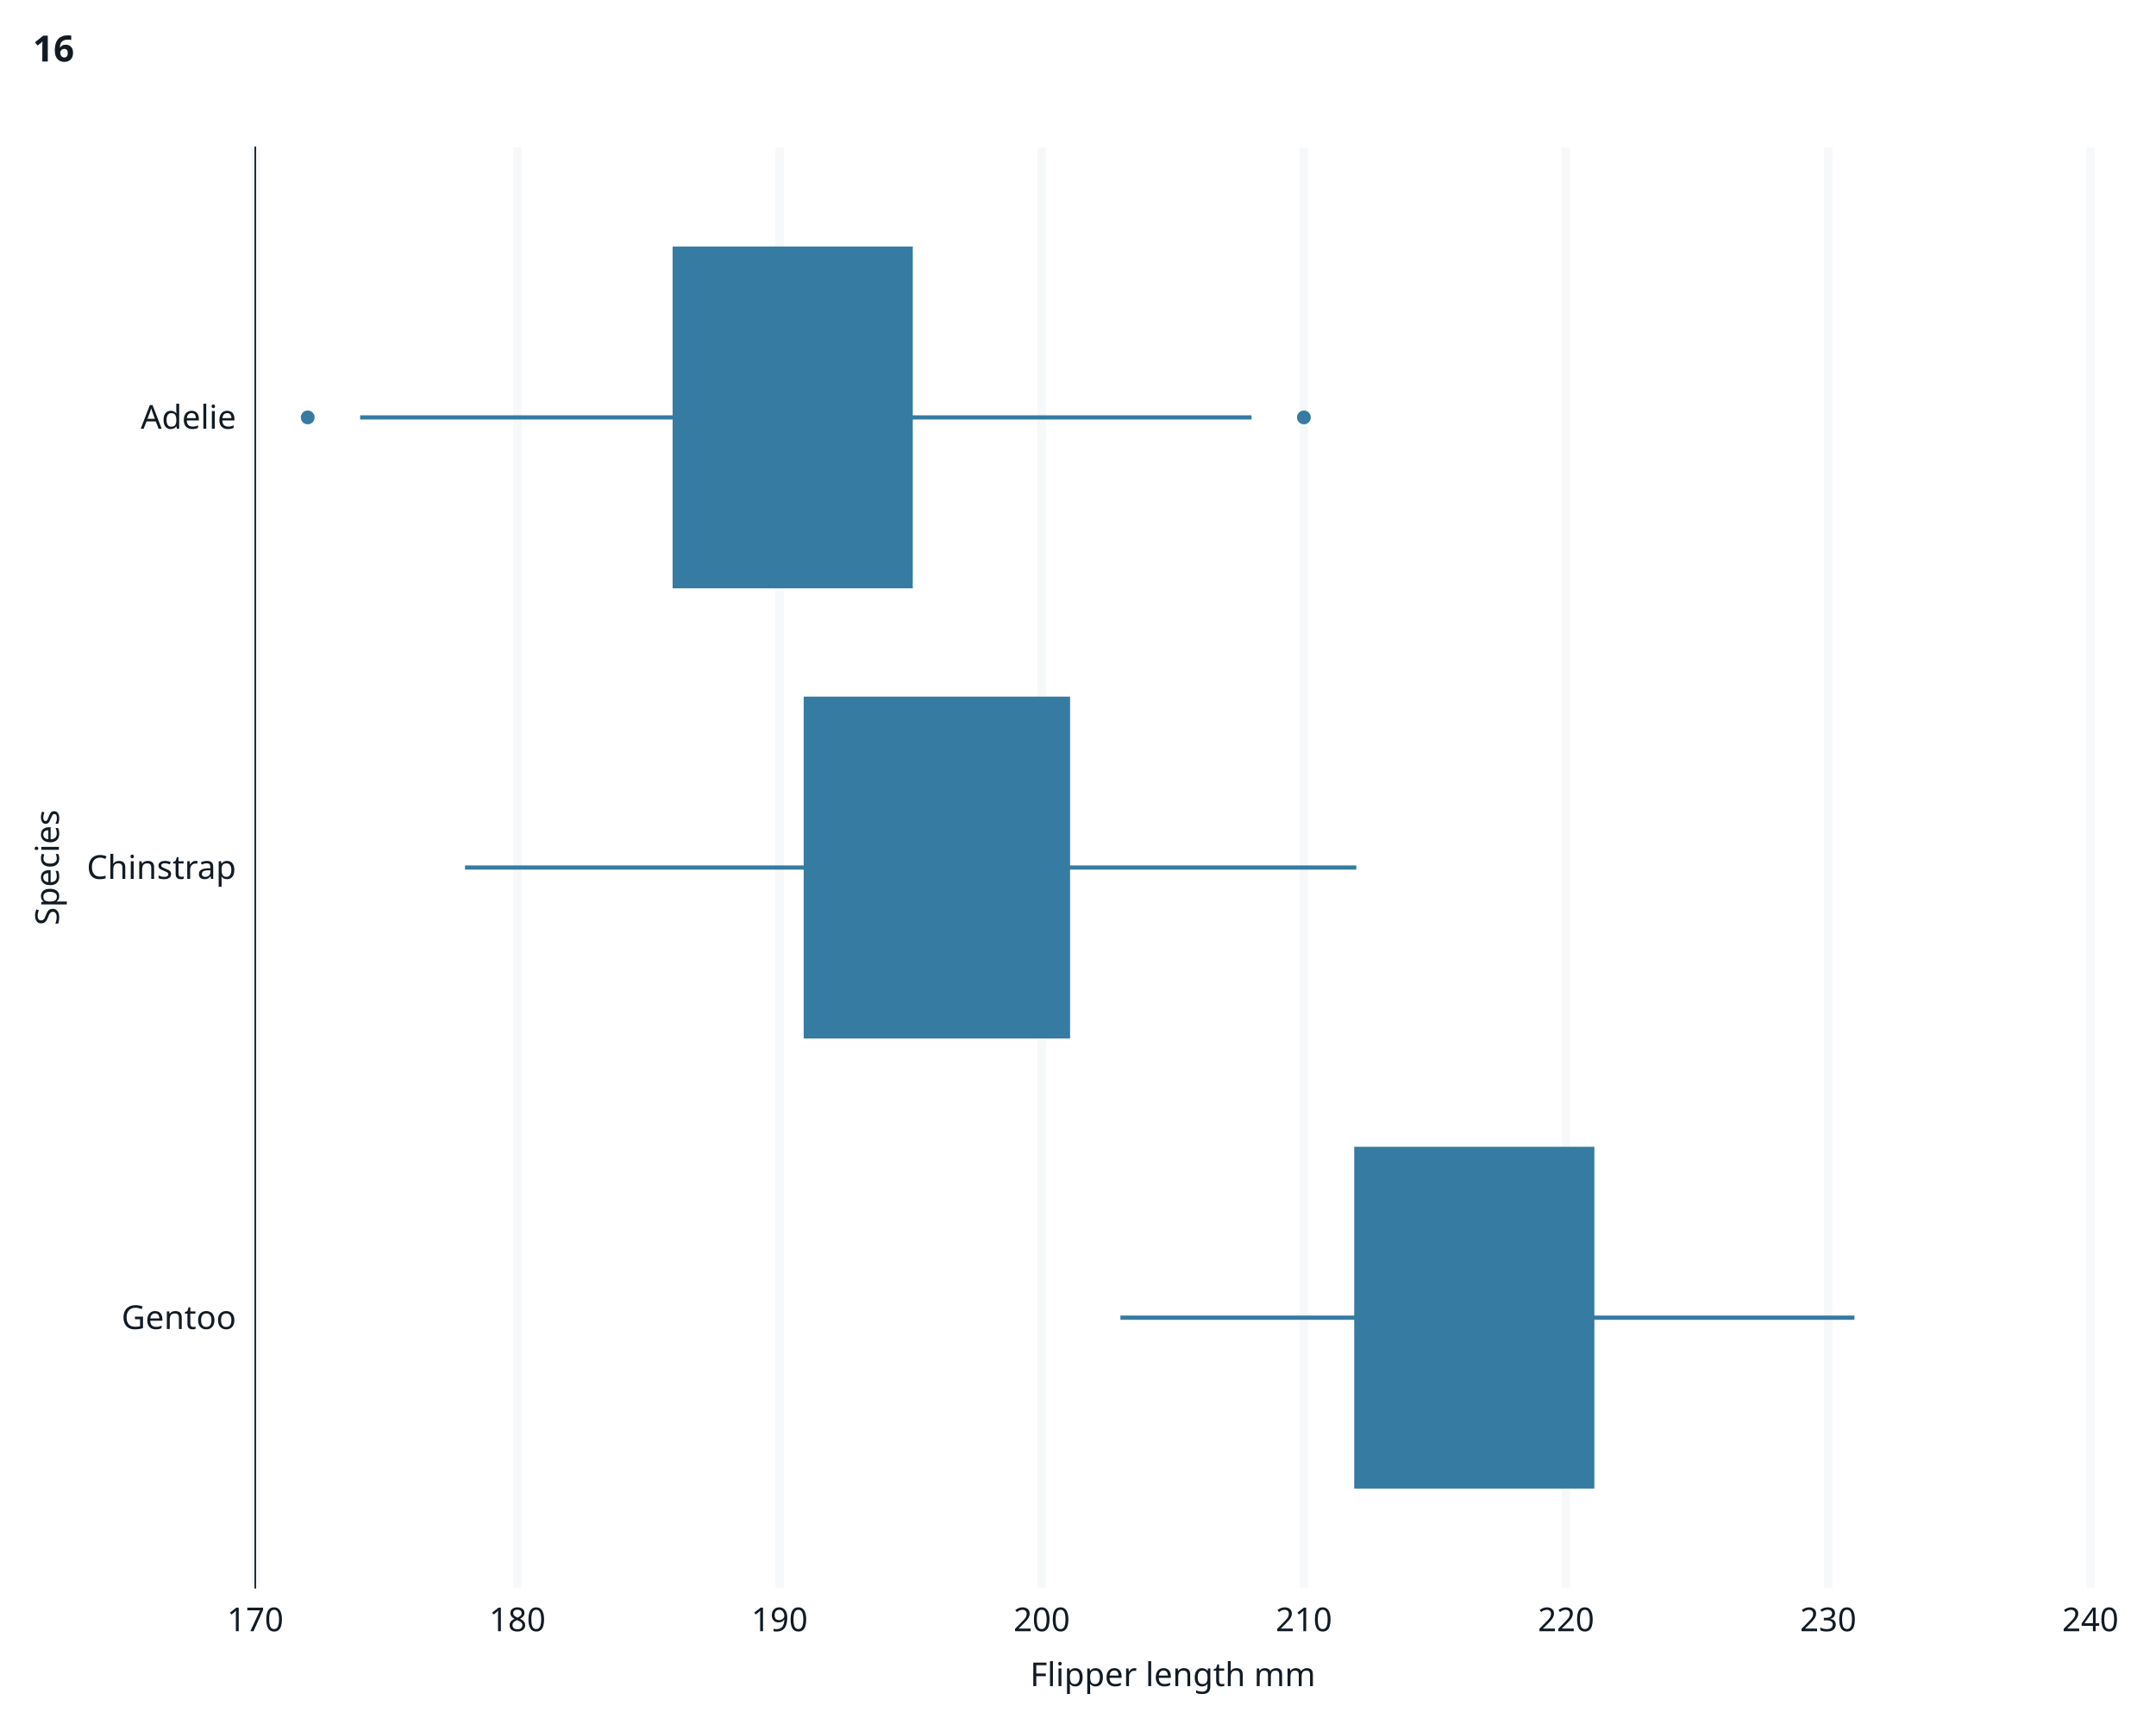
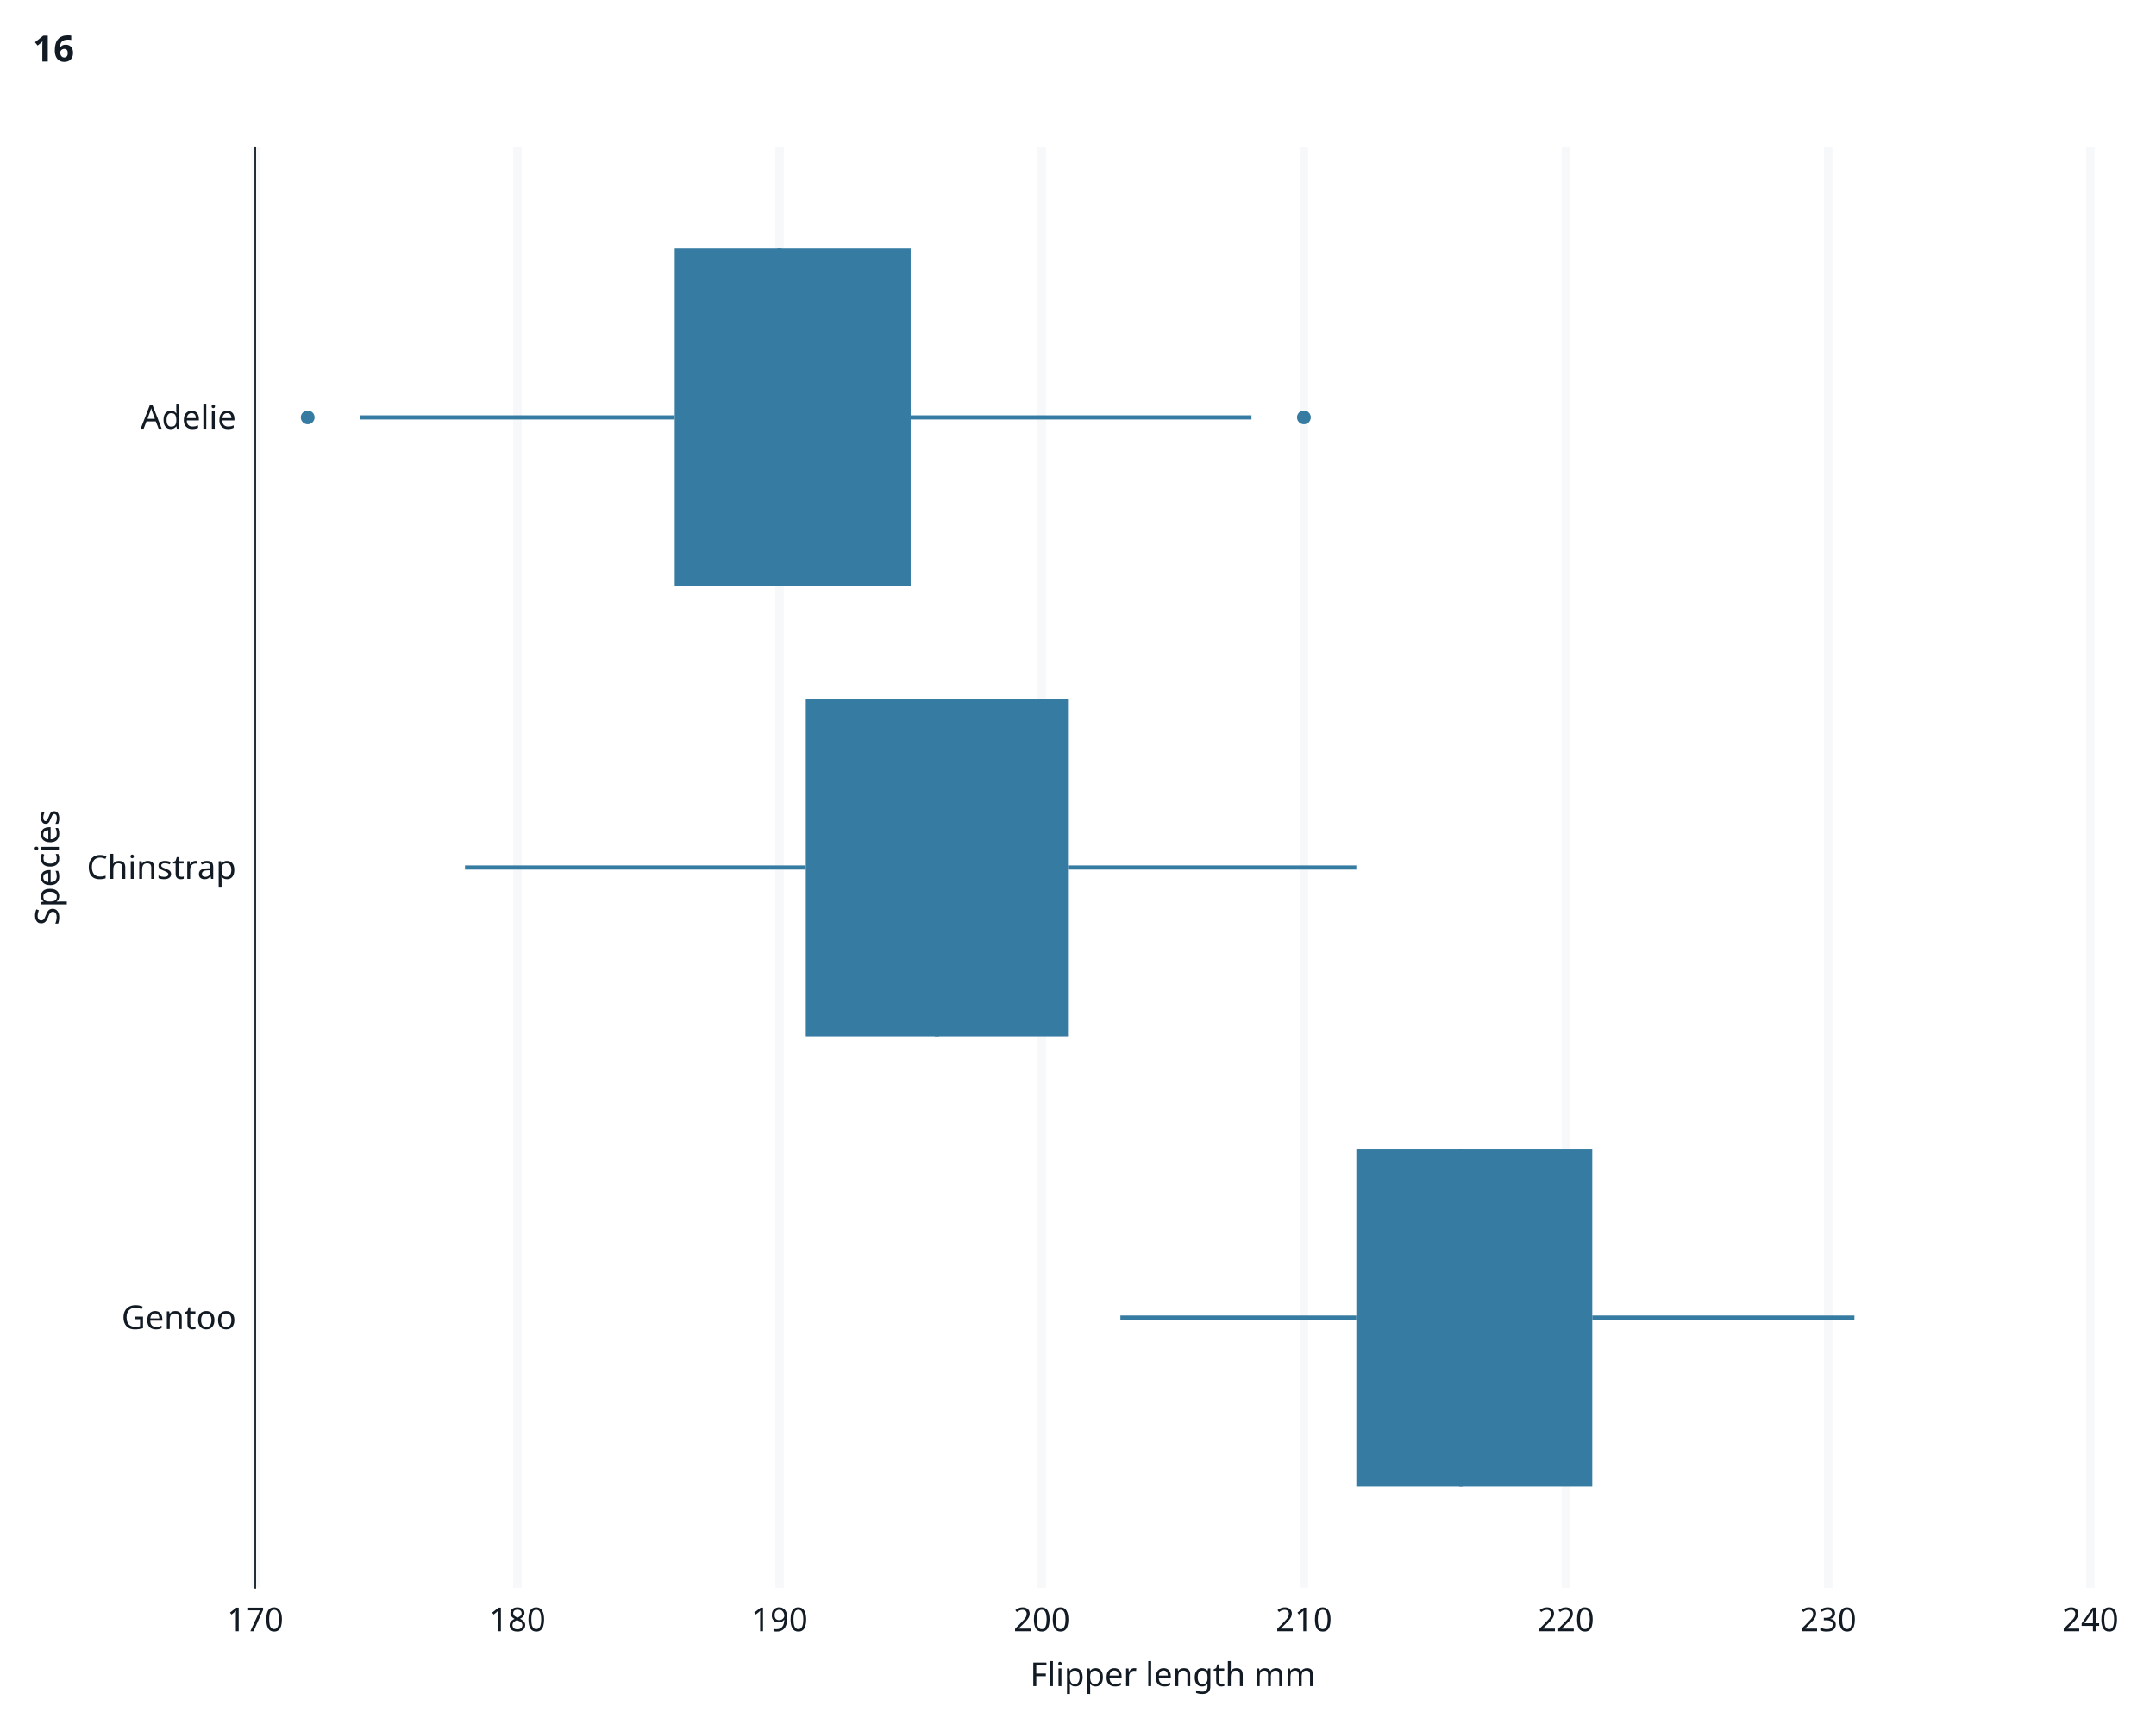
<svg xmlns="http://www.w3.org/2000/svg" class="svglite" data-engine-version="2.0" width="720.00pt" height="576.00pt" viewBox="0 0 720.00 576.00">
  <defs>
    <style type="text/css">
    .svglite line, .svglite polyline, .svglite polygon, .svglite path, .svglite rect, .svglite circle {
      fill: none;
      stroke: #000000;
      stroke-linecap: round;
      stroke-linejoin: round;
      stroke-miterlimit: 10.00;
    }
  </style>
  </defs>
  <rect width="100%" height="100%" style="stroke: none; fill: #FFFFFF;" />
  <defs>
    <clipPath id="cpMC4wMHw3MjAuMDB8MC4wMHw1NzYuMDA=">
      <rect x="0.00" y="0.00" width="720.00" height="576.00" />
    </clipPath>
  </defs>
  <g clip-path="url(#cpMC4wMHw3MjAuMDB8MC4wMHw1NzYuMDA=)">
    <rect x="0" y="0.00" width="720.00" height="576.00" style="stroke-width: 1.07; stroke: #FFFFFF; fill: #FFFFFF;" />
    <rect x="85.25" y="49.20" width="612.83" height="480.98" style="stroke-width: 1.07; stroke: #FFFFFF; fill: #FFFFFF;" />
    <polyline points="85.25,439.99 698.08,439.99 " style="stroke-width: 2.84; stroke: none; stroke-linecap: butt;" />
    <polyline points="85.25,289.68 698.08,289.68 " style="stroke-width: 2.84; stroke: none; stroke-linecap: butt;" />
    <polyline points="85.25,139.38 698.08,139.38 " style="stroke-width: 2.84; stroke: none; stroke-linecap: butt;" />
    <polyline points="85.25,530.17 85.25,49.20 " style="stroke-width: 2.84; stroke: #F6F8FA; stroke-linecap: butt;" />
    <polyline points="172.80,530.17 172.80,49.20 " style="stroke-width: 2.84; stroke: #F6F8FA; stroke-linecap: butt;" />
    <polyline points="260.34,530.17 260.34,49.20 " style="stroke-width: 2.84; stroke: #F6F8FA; stroke-linecap: butt;" />
    <polyline points="347.89,530.17 347.89,49.20 " style="stroke-width: 2.84; stroke: #F6F8FA; stroke-linecap: butt;" />
    <polyline points="435.44,530.17 435.44,49.20 " style="stroke-width: 2.84; stroke: #F6F8FA; stroke-linecap: butt;" />
    <polyline points="522.99,530.17 522.99,49.20 " style="stroke-width: 2.84; stroke: #F6F8FA; stroke-linecap: butt;" />
    <polyline points="610.53,530.17 610.53,49.20 " style="stroke-width: 2.84; stroke: #F6F8FA; stroke-linecap: butt;" />
    <polyline points="698.08,530.17 698.08,49.20 " style="stroke-width: 2.84; stroke: #F6F8FA; stroke-linecap: butt;" />
    <line x1="531.74" y1="439.99" x2="619.29" y2="439.99" style="stroke-width: 1.41; stroke: #357BA2; stroke-linecap: butt;" />
    <line x1="452.95" y1="439.99" x2="374.16" y2="439.99" style="stroke-width: 1.41; stroke: #357BA2; stroke-linecap: butt;" />
-     <polygon points="531.74,496.35 452.95,496.35 452.95,383.63 531.74,383.63 531.74,496.35 " style="stroke-width: 1.41; stroke: #357BA2; stroke-linecap: butt; stroke-linejoin: miter; fill: #357BA2;" />
-     <line x1="487.97" y1="496.35" x2="487.97" y2="383.63" style="stroke-width: 2.82; stroke: #357BA2; stroke-linecap: butt; stroke-linejoin: miter;" />
+     <polygon points="531.74,496.35 452.95,496.35 452.95,383.63 531.74,383.63 531.74,496.35 " style="stroke-width: 0.00; stroke: #357BA2; stroke-linecap: butt; stroke-linejoin: miter; fill: #357BA2;" />
+     <line x1="487.97" y1="496.35" x2="487.97" y2="383.63" style="stroke-width: 1.41; stroke: #357BA2; stroke-linecap: butt; stroke-linejoin: miter;" />
    <line x1="356.65" y1="289.68" x2="452.95" y2="289.68" style="stroke-width: 1.41; stroke: #357BA2; stroke-linecap: butt;" />
    <line x1="269.10" y1="289.68" x2="155.29" y2="289.68" style="stroke-width: 1.41; stroke: #357BA2; stroke-linecap: butt;" />
-     <polygon points="356.65,346.05 269.10,346.05 269.10,233.32 356.65,233.32 356.65,346.05 " style="stroke-width: 1.41; stroke: #357BA2; stroke-linecap: butt; stroke-linejoin: miter; fill: #357BA2;" />
-     <line x1="312.87" y1="346.05" x2="312.87" y2="233.32" style="stroke-width: 2.82; stroke: #357BA2; stroke-linecap: butt; stroke-linejoin: miter;" />
+     <polygon points="356.65,346.05 269.10,346.05 269.10,233.32 356.65,233.32 356.65,346.05 " style="stroke-width: 0.00; stroke: #357BA2; stroke-linecap: butt; stroke-linejoin: miter; fill: #357BA2;" />
+     <line x1="312.87" y1="346.05" x2="312.87" y2="233.32" style="stroke-width: 1.41; stroke: #357BA2; stroke-linecap: butt; stroke-linejoin: miter;" />
    <circle cx="102.76" cy="139.38" r="1.95" style="stroke-width: 0.71; stroke: #357BA2; fill: #357BA2;" />
    <circle cx="435.44" cy="139.38" r="1.95" style="stroke-width: 0.71; stroke: #357BA2; fill: #357BA2;" />
    <line x1="304.12" y1="139.38" x2="417.93" y2="139.38" style="stroke-width: 1.41; stroke: #357BA2; stroke-linecap: butt;" />
    <line x1="225.32" y1="139.38" x2="120.27" y2="139.38" style="stroke-width: 1.41; stroke: #357BA2; stroke-linecap: butt;" />
-     <polygon points="304.12,195.74 225.32,195.74 225.32,83.01 304.12,83.01 304.12,195.74 " style="stroke-width: 1.41; stroke: #357BA2; stroke-linecap: butt; stroke-linejoin: miter; fill: #357BA2;" />
-     <line x1="260.34" y1="195.74" x2="260.34" y2="83.01" style="stroke-width: 2.82; stroke: #357BA2; stroke-linecap: butt; stroke-linejoin: miter;" />
+     <polygon points="304.12,195.74 225.32,195.74 225.32,83.01 304.12,83.01 304.12,195.74 " style="stroke-width: 0.00; stroke: #357BA2; stroke-linecap: butt; stroke-linejoin: miter; fill: #357BA2;" />
+     <line x1="260.34" y1="195.74" x2="260.34" y2="83.01" style="stroke-width: 1.41; stroke: #357BA2; stroke-linecap: butt; stroke-linejoin: miter;" />
    <polyline points="85.25,530.17 85.25,49.20 " style="stroke-width: 0.53; stroke: #121B24; stroke-linecap: square;" />
    <text x="78.86" y="443.78" text-anchor="end" style="font-size: 11.00px; fill: #121B24; font-family: sans;" textLength="36.09px" lengthAdjust="spacingAndGlyphs">Gentoo</text>
    <text x="78.86" y="293.47" text-anchor="end" style="font-size: 11.00px; fill: #121B24; font-family: sans;" textLength="47.08px" lengthAdjust="spacingAndGlyphs">Chinstrap</text>
    <text x="78.86" y="143.16" text-anchor="end" style="font-size: 11.00px; fill: #121B24; font-family: sans;" textLength="30.58px" lengthAdjust="spacingAndGlyphs">Adelie</text>
    <polyline points="81.60,439.99 85.25,439.99 " style="stroke-width: 0.53; stroke: none; stroke-linecap: butt;" />
    <polyline points="81.60,289.68 85.25,289.68 " style="stroke-width: 0.53; stroke: none; stroke-linecap: butt;" />
    <polyline points="81.60,139.38 85.25,139.38 " style="stroke-width: 0.53; stroke: none; stroke-linecap: butt;" />
    <polyline points="85.25,530.17 698.08,530.17 " style="stroke-width: 0.53; stroke: none; stroke-linecap: square;" />
    <polyline points="85.25,533.83 85.25,530.17 " style="stroke-width: 0.53; stroke: none; stroke-linecap: butt;" />
    <polyline points="172.80,533.83 172.80,530.17 " style="stroke-width: 0.53; stroke: none; stroke-linecap: butt;" />
    <polyline points="260.34,533.83 260.34,530.17 " style="stroke-width: 0.53; stroke: none; stroke-linecap: butt;" />
    <polyline points="347.89,533.83 347.89,530.17 " style="stroke-width: 0.53; stroke: none; stroke-linecap: butt;" />
    <polyline points="435.44,533.83 435.44,530.17 " style="stroke-width: 0.53; stroke: none; stroke-linecap: butt;" />
    <polyline points="522.99,533.83 522.99,530.17 " style="stroke-width: 0.53; stroke: none; stroke-linecap: butt;" />
    <polyline points="610.53,533.83 610.53,530.17 " style="stroke-width: 0.53; stroke: none; stroke-linecap: butt;" />
    <polyline points="698.08,533.83 698.08,530.17 " style="stroke-width: 0.53; stroke: none; stroke-linecap: butt;" />
    <text x="85.25" y="544.68" text-anchor="middle" style="font-size: 11.00px; fill: #121B24; font-family: sans;" textLength="18.35px" lengthAdjust="spacingAndGlyphs">170</text>
    <text x="172.80" y="544.68" text-anchor="middle" style="font-size: 11.00px; fill: #121B24; font-family: sans;" textLength="18.35px" lengthAdjust="spacingAndGlyphs">180</text>
    <text x="260.34" y="544.68" text-anchor="middle" style="font-size: 11.00px; fill: #121B24; font-family: sans;" textLength="18.35px" lengthAdjust="spacingAndGlyphs">190</text>
    <text x="347.89" y="544.68" text-anchor="middle" style="font-size: 11.00px; fill: #121B24; font-family: sans;" textLength="18.35px" lengthAdjust="spacingAndGlyphs">200</text>
    <text x="435.44" y="544.68" text-anchor="middle" style="font-size: 11.00px; fill: #121B24; font-family: sans;" textLength="18.35px" lengthAdjust="spacingAndGlyphs">210</text>
    <text x="522.99" y="544.68" text-anchor="middle" style="font-size: 11.00px; fill: #121B24; font-family: sans;" textLength="18.35px" lengthAdjust="spacingAndGlyphs">220</text>
    <text x="610.53" y="544.68" text-anchor="middle" style="font-size: 11.00px; fill: #121B24; font-family: sans;" textLength="18.35px" lengthAdjust="spacingAndGlyphs">230</text>
    <text x="698.08" y="544.68" text-anchor="middle" style="font-size: 11.00px; fill: #121B24; font-family: sans;" textLength="18.35px" lengthAdjust="spacingAndGlyphs">240</text>
    <text x="391.67" y="563.02" text-anchor="middle" style="font-size: 11.00px; fill: #121B24; font-family: sans;" textLength="88.04px" lengthAdjust="spacingAndGlyphs">Flipper length mm</text>
    <text transform="translate(19.67,289.68) rotate(-90)" text-anchor="middle" style="font-size: 11.00px; fill: #121B24; font-family: sans;" textLength="39.14px" lengthAdjust="spacingAndGlyphs">Species</text>
    <text x="10.96" y="20.54" style="font-size: 12.10px; font-weight: bold; fill: #121B24; font-family: sans;" textLength="13.46px" lengthAdjust="spacingAndGlyphs">16</text>
  </g>
</svg>
